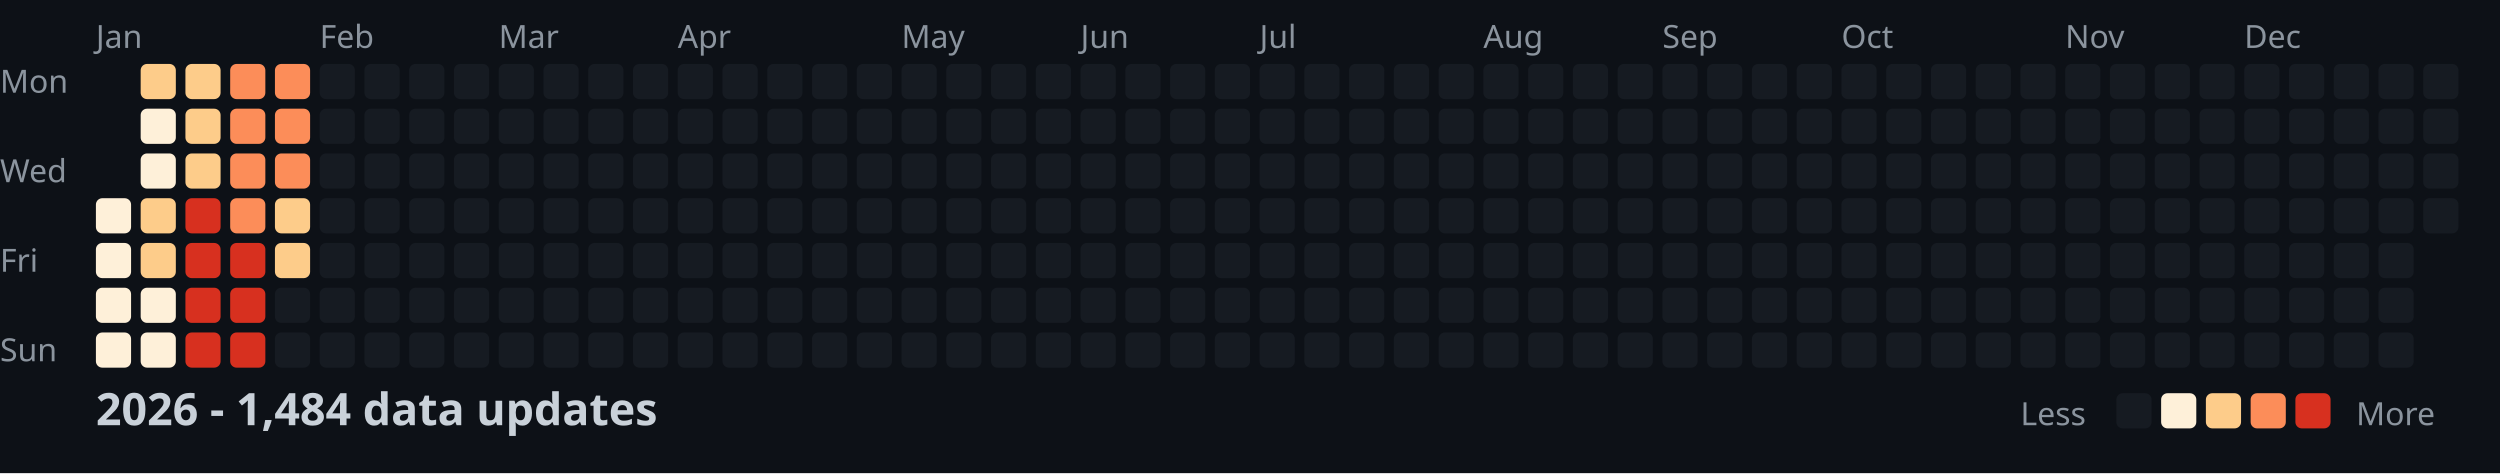
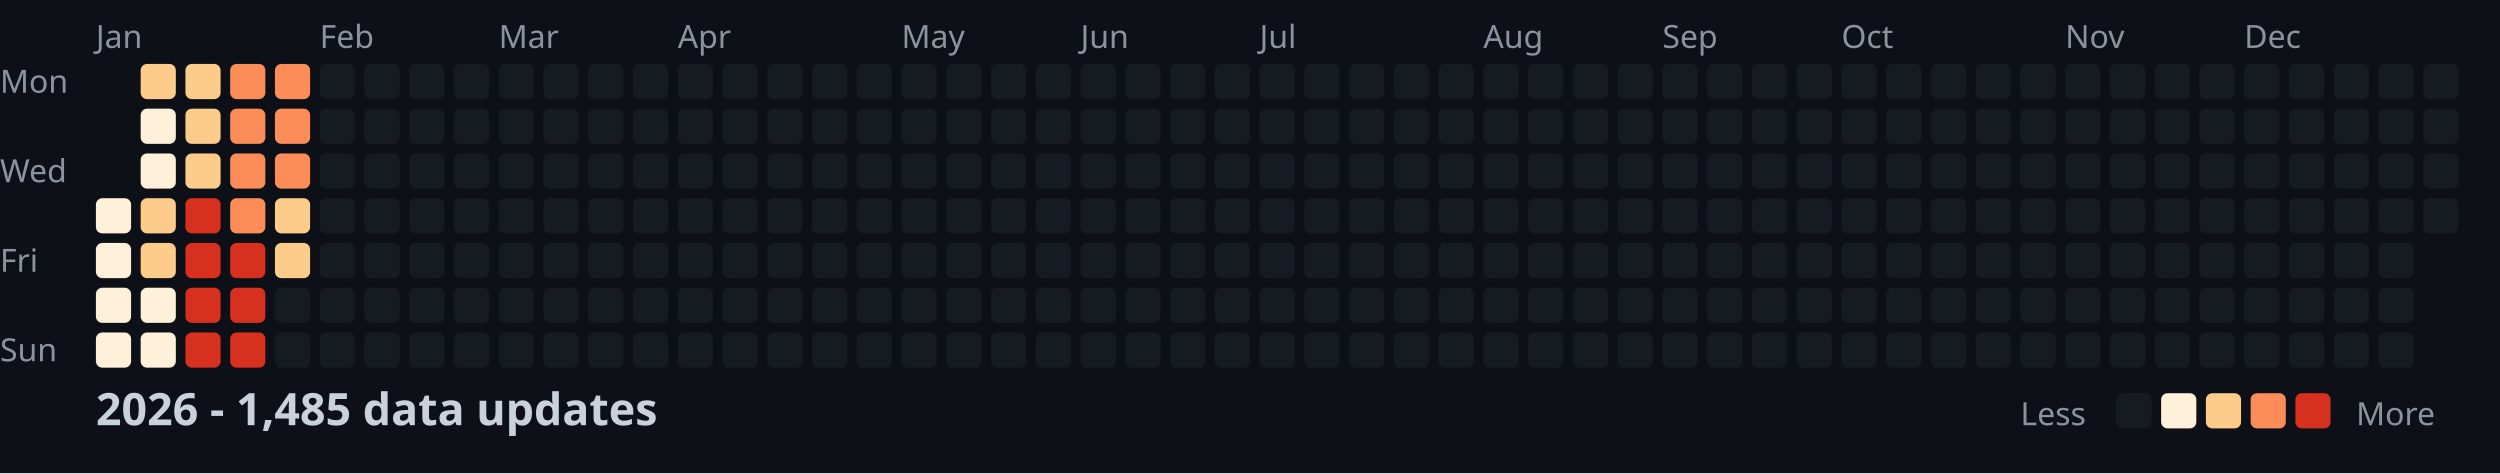
<svg xmlns="http://www.w3.org/2000/svg" width="782" height="148">
  <style>
    .month { font: 10px sans-serif; fill: #8b949e; }
    .day { font: 10px sans-serif; fill: #8b949e; }
    .title { font: bold 14px sans-serif; fill: #c9d1d9; }
    .legend { font: 10px sans-serif; fill: #8b949e; }
  </style>
  <rect width="100%" height="100%" fill="#0d1117" />
  <text x="0" y="29" class="day">Mon</text>
  <text x="0" y="57" class="day">Wed</text>
  <text x="0" y="85" class="day">Fri</text>
  <text x="0" y="113" class="day">Sun</text>
  <text x="30" y="15" class="month">Jan</text>
  <text x="100" y="15" class="month">Feb</text>
  <text x="156" y="15" class="month">Mar</text>
  <text x="212" y="15" class="month">Apr</text>
  <text x="282" y="15" class="month">May</text>
  <text x="338" y="15" class="month">Jun</text>
  <text x="394" y="15" class="month">Jul</text>
  <text x="464" y="15" class="month">Aug</text>
  <text x="520" y="15" class="month">Sep</text>
  <text x="576" y="15" class="month">Oct</text>
  <text x="646" y="15" class="month">Nov</text>
  <text x="702" y="15" class="month">Dec</text>
  <rect x="30" y="62" width="11" height="11" fill="#fef0d9" rx="2" />
  <rect x="30" y="76" width="11" height="11" fill="#fef0d9" rx="2" />
  <rect x="30" y="90" width="11" height="11" fill="#fef0d9" rx="2" />
  <rect x="30" y="104" width="11" height="11" fill="#fef0d9" rx="2" />
  <rect x="44" y="20" width="11" height="11" fill="#fdcc8a" rx="2" />
  <rect x="44" y="34" width="11" height="11" fill="#fef0d9" rx="2" />
  <rect x="44" y="48" width="11" height="11" fill="#fef0d9" rx="2" />
  <rect x="44" y="62" width="11" height="11" fill="#fdcc8a" rx="2" />
  <rect x="44" y="76" width="11" height="11" fill="#fdcc8a" rx="2" />
  <rect x="44" y="90" width="11" height="11" fill="#fef0d9" rx="2" />
  <rect x="44" y="104" width="11" height="11" fill="#fef0d9" rx="2" />
  <rect x="58" y="20" width="11" height="11" fill="#fdcc8a" rx="2" />
  <rect x="58" y="34" width="11" height="11" fill="#fdcc8a" rx="2" />
  <rect x="58" y="48" width="11" height="11" fill="#fdcc8a" rx="2" />
  <rect x="58" y="62" width="11" height="11" fill="#d7301f" rx="2" />
  <rect x="58" y="76" width="11" height="11" fill="#d7301f" rx="2" />
  <rect x="58" y="90" width="11" height="11" fill="#d7301f" rx="2" />
  <rect x="58" y="104" width="11" height="11" fill="#d7301f" rx="2" />
  <rect x="72" y="20" width="11" height="11" fill="#fc8d59" rx="2" />
  <rect x="72" y="34" width="11" height="11" fill="#fc8d59" rx="2" />
  <rect x="72" y="48" width="11" height="11" fill="#fc8d59" rx="2" />
  <rect x="72" y="62" width="11" height="11" fill="#fc8d59" rx="2" />
  <rect x="72" y="76" width="11" height="11" fill="#d7301f" rx="2" />
  <rect x="72" y="90" width="11" height="11" fill="#d7301f" rx="2" />
  <rect x="72" y="104" width="11" height="11" fill="#d7301f" rx="2" />
  <rect x="86" y="20" width="11" height="11" fill="#fc8d59" rx="2" />
  <rect x="86" y="34" width="11" height="11" fill="#fc8d59" rx="2" />
  <rect x="86" y="48" width="11" height="11" fill="#fc8d59" rx="2" />
  <rect x="86" y="62" width="11" height="11" fill="#fdcc8a" rx="2" />
  <rect x="86" y="76" width="11" height="11" fill="#fdcc8a" rx="2" />
  <rect x="86" y="90" width="11" height="11" fill="#161b22" rx="2" />
  <rect x="86" y="104" width="11" height="11" fill="#161b22" rx="2" />
  <rect x="100" y="20" width="11" height="11" fill="#161b22" rx="2" />
  <rect x="100" y="34" width="11" height="11" fill="#161b22" rx="2" />
  <rect x="100" y="48" width="11" height="11" fill="#161b22" rx="2" />
  <rect x="100" y="62" width="11" height="11" fill="#161b22" rx="2" />
  <rect x="100" y="76" width="11" height="11" fill="#161b22" rx="2" />
  <rect x="100" y="90" width="11" height="11" fill="#161b22" rx="2" />
  <rect x="100" y="104" width="11" height="11" fill="#161b22" rx="2" />
  <rect x="114" y="20" width="11" height="11" fill="#161b22" rx="2" />
  <rect x="114" y="34" width="11" height="11" fill="#161b22" rx="2" />
  <rect x="114" y="48" width="11" height="11" fill="#161b22" rx="2" />
  <rect x="114" y="62" width="11" height="11" fill="#161b22" rx="2" />
  <rect x="114" y="76" width="11" height="11" fill="#161b22" rx="2" />
  <rect x="114" y="90" width="11" height="11" fill="#161b22" rx="2" />
  <rect x="114" y="104" width="11" height="11" fill="#161b22" rx="2" />
  <rect x="128" y="20" width="11" height="11" fill="#161b22" rx="2" />
  <rect x="128" y="34" width="11" height="11" fill="#161b22" rx="2" />
  <rect x="128" y="48" width="11" height="11" fill="#161b22" rx="2" />
  <rect x="128" y="62" width="11" height="11" fill="#161b22" rx="2" />
  <rect x="128" y="76" width="11" height="11" fill="#161b22" rx="2" />
  <rect x="128" y="90" width="11" height="11" fill="#161b22" rx="2" />
  <rect x="128" y="104" width="11" height="11" fill="#161b22" rx="2" />
  <rect x="142" y="20" width="11" height="11" fill="#161b22" rx="2" />
  <rect x="142" y="34" width="11" height="11" fill="#161b22" rx="2" />
  <rect x="142" y="48" width="11" height="11" fill="#161b22" rx="2" />
  <rect x="142" y="62" width="11" height="11" fill="#161b22" rx="2" />
  <rect x="142" y="76" width="11" height="11" fill="#161b22" rx="2" />
  <rect x="142" y="90" width="11" height="11" fill="#161b22" rx="2" />
  <rect x="142" y="104" width="11" height="11" fill="#161b22" rx="2" />
  <rect x="156" y="20" width="11" height="11" fill="#161b22" rx="2" />
  <rect x="156" y="34" width="11" height="11" fill="#161b22" rx="2" />
  <rect x="156" y="48" width="11" height="11" fill="#161b22" rx="2" />
  <rect x="156" y="62" width="11" height="11" fill="#161b22" rx="2" />
  <rect x="156" y="76" width="11" height="11" fill="#161b22" rx="2" />
  <rect x="156" y="90" width="11" height="11" fill="#161b22" rx="2" />
  <rect x="156" y="104" width="11" height="11" fill="#161b22" rx="2" />
  <rect x="170" y="20" width="11" height="11" fill="#161b22" rx="2" />
  <rect x="170" y="34" width="11" height="11" fill="#161b22" rx="2" />
  <rect x="170" y="48" width="11" height="11" fill="#161b22" rx="2" />
  <rect x="170" y="62" width="11" height="11" fill="#161b22" rx="2" />
  <rect x="170" y="76" width="11" height="11" fill="#161b22" rx="2" />
  <rect x="170" y="90" width="11" height="11" fill="#161b22" rx="2" />
  <rect x="170" y="104" width="11" height="11" fill="#161b22" rx="2" />
  <rect x="184" y="20" width="11" height="11" fill="#161b22" rx="2" />
  <rect x="184" y="34" width="11" height="11" fill="#161b22" rx="2" />
  <rect x="184" y="48" width="11" height="11" fill="#161b22" rx="2" />
  <rect x="184" y="62" width="11" height="11" fill="#161b22" rx="2" />
  <rect x="184" y="76" width="11" height="11" fill="#161b22" rx="2" />
  <rect x="184" y="90" width="11" height="11" fill="#161b22" rx="2" />
  <rect x="184" y="104" width="11" height="11" fill="#161b22" rx="2" />
  <rect x="198" y="20" width="11" height="11" fill="#161b22" rx="2" />
  <rect x="198" y="34" width="11" height="11" fill="#161b22" rx="2" />
  <rect x="198" y="48" width="11" height="11" fill="#161b22" rx="2" />
  <rect x="198" y="62" width="11" height="11" fill="#161b22" rx="2" />
  <rect x="198" y="76" width="11" height="11" fill="#161b22" rx="2" />
  <rect x="198" y="90" width="11" height="11" fill="#161b22" rx="2" />
  <rect x="198" y="104" width="11" height="11" fill="#161b22" rx="2" />
  <rect x="212" y="20" width="11" height="11" fill="#161b22" rx="2" />
  <rect x="212" y="34" width="11" height="11" fill="#161b22" rx="2" />
  <rect x="212" y="48" width="11" height="11" fill="#161b22" rx="2" />
  <rect x="212" y="62" width="11" height="11" fill="#161b22" rx="2" />
  <rect x="212" y="76" width="11" height="11" fill="#161b22" rx="2" />
  <rect x="212" y="90" width="11" height="11" fill="#161b22" rx="2" />
  <rect x="212" y="104" width="11" height="11" fill="#161b22" rx="2" />
  <rect x="226" y="20" width="11" height="11" fill="#161b22" rx="2" />
  <rect x="226" y="34" width="11" height="11" fill="#161b22" rx="2" />
  <rect x="226" y="48" width="11" height="11" fill="#161b22" rx="2" />
  <rect x="226" y="62" width="11" height="11" fill="#161b22" rx="2" />
  <rect x="226" y="76" width="11" height="11" fill="#161b22" rx="2" />
  <rect x="226" y="90" width="11" height="11" fill="#161b22" rx="2" />
  <rect x="226" y="104" width="11" height="11" fill="#161b22" rx="2" />
  <rect x="240" y="20" width="11" height="11" fill="#161b22" rx="2" />
  <rect x="240" y="34" width="11" height="11" fill="#161b22" rx="2" />
  <rect x="240" y="48" width="11" height="11" fill="#161b22" rx="2" />
  <rect x="240" y="62" width="11" height="11" fill="#161b22" rx="2" />
  <rect x="240" y="76" width="11" height="11" fill="#161b22" rx="2" />
  <rect x="240" y="90" width="11" height="11" fill="#161b22" rx="2" />
  <rect x="240" y="104" width="11" height="11" fill="#161b22" rx="2" />
  <rect x="254" y="20" width="11" height="11" fill="#161b22" rx="2" />
  <rect x="254" y="34" width="11" height="11" fill="#161b22" rx="2" />
  <rect x="254" y="48" width="11" height="11" fill="#161b22" rx="2" />
  <rect x="254" y="62" width="11" height="11" fill="#161b22" rx="2" />
  <rect x="254" y="76" width="11" height="11" fill="#161b22" rx="2" />
  <rect x="254" y="90" width="11" height="11" fill="#161b22" rx="2" />
  <rect x="254" y="104" width="11" height="11" fill="#161b22" rx="2" />
  <rect x="268" y="20" width="11" height="11" fill="#161b22" rx="2" />
  <rect x="268" y="34" width="11" height="11" fill="#161b22" rx="2" />
  <rect x="268" y="48" width="11" height="11" fill="#161b22" rx="2" />
  <rect x="268" y="62" width="11" height="11" fill="#161b22" rx="2" />
  <rect x="268" y="76" width="11" height="11" fill="#161b22" rx="2" />
  <rect x="268" y="90" width="11" height="11" fill="#161b22" rx="2" />
  <rect x="268" y="104" width="11" height="11" fill="#161b22" rx="2" />
  <rect x="282" y="20" width="11" height="11" fill="#161b22" rx="2" />
  <rect x="282" y="34" width="11" height="11" fill="#161b22" rx="2" />
  <rect x="282" y="48" width="11" height="11" fill="#161b22" rx="2" />
  <rect x="282" y="62" width="11" height="11" fill="#161b22" rx="2" />
  <rect x="282" y="76" width="11" height="11" fill="#161b22" rx="2" />
  <rect x="282" y="90" width="11" height="11" fill="#161b22" rx="2" />
  <rect x="282" y="104" width="11" height="11" fill="#161b22" rx="2" />
  <rect x="296" y="20" width="11" height="11" fill="#161b22" rx="2" />
  <rect x="296" y="34" width="11" height="11" fill="#161b22" rx="2" />
  <rect x="296" y="48" width="11" height="11" fill="#161b22" rx="2" />
  <rect x="296" y="62" width="11" height="11" fill="#161b22" rx="2" />
  <rect x="296" y="76" width="11" height="11" fill="#161b22" rx="2" />
  <rect x="296" y="90" width="11" height="11" fill="#161b22" rx="2" />
  <rect x="296" y="104" width="11" height="11" fill="#161b22" rx="2" />
  <rect x="310" y="20" width="11" height="11" fill="#161b22" rx="2" />
  <rect x="310" y="34" width="11" height="11" fill="#161b22" rx="2" />
  <rect x="310" y="48" width="11" height="11" fill="#161b22" rx="2" />
  <rect x="310" y="62" width="11" height="11" fill="#161b22" rx="2" />
  <rect x="310" y="76" width="11" height="11" fill="#161b22" rx="2" />
  <rect x="310" y="90" width="11" height="11" fill="#161b22" rx="2" />
  <rect x="310" y="104" width="11" height="11" fill="#161b22" rx="2" />
  <rect x="324" y="20" width="11" height="11" fill="#161b22" rx="2" />
  <rect x="324" y="34" width="11" height="11" fill="#161b22" rx="2" />
  <rect x="324" y="48" width="11" height="11" fill="#161b22" rx="2" />
  <rect x="324" y="62" width="11" height="11" fill="#161b22" rx="2" />
  <rect x="324" y="76" width="11" height="11" fill="#161b22" rx="2" />
  <rect x="324" y="90" width="11" height="11" fill="#161b22" rx="2" />
  <rect x="324" y="104" width="11" height="11" fill="#161b22" rx="2" />
  <rect x="338" y="20" width="11" height="11" fill="#161b22" rx="2" />
  <rect x="338" y="34" width="11" height="11" fill="#161b22" rx="2" />
  <rect x="338" y="48" width="11" height="11" fill="#161b22" rx="2" />
  <rect x="338" y="62" width="11" height="11" fill="#161b22" rx="2" />
  <rect x="338" y="76" width="11" height="11" fill="#161b22" rx="2" />
  <rect x="338" y="90" width="11" height="11" fill="#161b22" rx="2" />
  <rect x="338" y="104" width="11" height="11" fill="#161b22" rx="2" />
  <rect x="352" y="20" width="11" height="11" fill="#161b22" rx="2" />
  <rect x="352" y="34" width="11" height="11" fill="#161b22" rx="2" />
  <rect x="352" y="48" width="11" height="11" fill="#161b22" rx="2" />
  <rect x="352" y="62" width="11" height="11" fill="#161b22" rx="2" />
  <rect x="352" y="76" width="11" height="11" fill="#161b22" rx="2" />
  <rect x="352" y="90" width="11" height="11" fill="#161b22" rx="2" />
  <rect x="352" y="104" width="11" height="11" fill="#161b22" rx="2" />
  <rect x="366" y="20" width="11" height="11" fill="#161b22" rx="2" />
  <rect x="366" y="34" width="11" height="11" fill="#161b22" rx="2" />
  <rect x="366" y="48" width="11" height="11" fill="#161b22" rx="2" />
  <rect x="366" y="62" width="11" height="11" fill="#161b22" rx="2" />
  <rect x="366" y="76" width="11" height="11" fill="#161b22" rx="2" />
  <rect x="366" y="90" width="11" height="11" fill="#161b22" rx="2" />
  <rect x="366" y="104" width="11" height="11" fill="#161b22" rx="2" />
  <rect x="380" y="20" width="11" height="11" fill="#161b22" rx="2" />
  <rect x="380" y="34" width="11" height="11" fill="#161b22" rx="2" />
  <rect x="380" y="48" width="11" height="11" fill="#161b22" rx="2" />
  <rect x="380" y="62" width="11" height="11" fill="#161b22" rx="2" />
  <rect x="380" y="76" width="11" height="11" fill="#161b22" rx="2" />
  <rect x="380" y="90" width="11" height="11" fill="#161b22" rx="2" />
  <rect x="380" y="104" width="11" height="11" fill="#161b22" rx="2" />
  <rect x="394" y="20" width="11" height="11" fill="#161b22" rx="2" />
  <rect x="394" y="34" width="11" height="11" fill="#161b22" rx="2" />
  <rect x="394" y="48" width="11" height="11" fill="#161b22" rx="2" />
  <rect x="394" y="62" width="11" height="11" fill="#161b22" rx="2" />
  <rect x="394" y="76" width="11" height="11" fill="#161b22" rx="2" />
  <rect x="394" y="90" width="11" height="11" fill="#161b22" rx="2" />
  <rect x="394" y="104" width="11" height="11" fill="#161b22" rx="2" />
  <rect x="408" y="20" width="11" height="11" fill="#161b22" rx="2" />
  <rect x="408" y="34" width="11" height="11" fill="#161b22" rx="2" />
  <rect x="408" y="48" width="11" height="11" fill="#161b22" rx="2" />
  <rect x="408" y="62" width="11" height="11" fill="#161b22" rx="2" />
  <rect x="408" y="76" width="11" height="11" fill="#161b22" rx="2" />
  <rect x="408" y="90" width="11" height="11" fill="#161b22" rx="2" />
  <rect x="408" y="104" width="11" height="11" fill="#161b22" rx="2" />
  <rect x="422" y="20" width="11" height="11" fill="#161b22" rx="2" />
  <rect x="422" y="34" width="11" height="11" fill="#161b22" rx="2" />
  <rect x="422" y="48" width="11" height="11" fill="#161b22" rx="2" />
  <rect x="422" y="62" width="11" height="11" fill="#161b22" rx="2" />
  <rect x="422" y="76" width="11" height="11" fill="#161b22" rx="2" />
  <rect x="422" y="90" width="11" height="11" fill="#161b22" rx="2" />
  <rect x="422" y="104" width="11" height="11" fill="#161b22" rx="2" />
  <rect x="436" y="20" width="11" height="11" fill="#161b22" rx="2" />
  <rect x="436" y="34" width="11" height="11" fill="#161b22" rx="2" />
  <rect x="436" y="48" width="11" height="11" fill="#161b22" rx="2" />
  <rect x="436" y="62" width="11" height="11" fill="#161b22" rx="2" />
  <rect x="436" y="76" width="11" height="11" fill="#161b22" rx="2" />
  <rect x="436" y="90" width="11" height="11" fill="#161b22" rx="2" />
  <rect x="436" y="104" width="11" height="11" fill="#161b22" rx="2" />
  <rect x="450" y="20" width="11" height="11" fill="#161b22" rx="2" />
  <rect x="450" y="34" width="11" height="11" fill="#161b22" rx="2" />
  <rect x="450" y="48" width="11" height="11" fill="#161b22" rx="2" />
  <rect x="450" y="62" width="11" height="11" fill="#161b22" rx="2" />
  <rect x="450" y="76" width="11" height="11" fill="#161b22" rx="2" />
  <rect x="450" y="90" width="11" height="11" fill="#161b22" rx="2" />
  <rect x="450" y="104" width="11" height="11" fill="#161b22" rx="2" />
  <rect x="464" y="20" width="11" height="11" fill="#161b22" rx="2" />
  <rect x="464" y="34" width="11" height="11" fill="#161b22" rx="2" />
  <rect x="464" y="48" width="11" height="11" fill="#161b22" rx="2" />
  <rect x="464" y="62" width="11" height="11" fill="#161b22" rx="2" />
  <rect x="464" y="76" width="11" height="11" fill="#161b22" rx="2" />
  <rect x="464" y="90" width="11" height="11" fill="#161b22" rx="2" />
  <rect x="464" y="104" width="11" height="11" fill="#161b22" rx="2" />
  <rect x="478" y="20" width="11" height="11" fill="#161b22" rx="2" />
  <rect x="478" y="34" width="11" height="11" fill="#161b22" rx="2" />
  <rect x="478" y="48" width="11" height="11" fill="#161b22" rx="2" />
  <rect x="478" y="62" width="11" height="11" fill="#161b22" rx="2" />
  <rect x="478" y="76" width="11" height="11" fill="#161b22" rx="2" />
  <rect x="478" y="90" width="11" height="11" fill="#161b22" rx="2" />
  <rect x="478" y="104" width="11" height="11" fill="#161b22" rx="2" />
  <rect x="492" y="20" width="11" height="11" fill="#161b22" rx="2" />
  <rect x="492" y="34" width="11" height="11" fill="#161b22" rx="2" />
  <rect x="492" y="48" width="11" height="11" fill="#161b22" rx="2" />
  <rect x="492" y="62" width="11" height="11" fill="#161b22" rx="2" />
  <rect x="492" y="76" width="11" height="11" fill="#161b22" rx="2" />
  <rect x="492" y="90" width="11" height="11" fill="#161b22" rx="2" />
  <rect x="492" y="104" width="11" height="11" fill="#161b22" rx="2" />
  <rect x="506" y="20" width="11" height="11" fill="#161b22" rx="2" />
  <rect x="506" y="34" width="11" height="11" fill="#161b22" rx="2" />
  <rect x="506" y="48" width="11" height="11" fill="#161b22" rx="2" />
  <rect x="506" y="62" width="11" height="11" fill="#161b22" rx="2" />
  <rect x="506" y="76" width="11" height="11" fill="#161b22" rx="2" />
  <rect x="506" y="90" width="11" height="11" fill="#161b22" rx="2" />
  <rect x="506" y="104" width="11" height="11" fill="#161b22" rx="2" />
  <rect x="520" y="20" width="11" height="11" fill="#161b22" rx="2" />
  <rect x="520" y="34" width="11" height="11" fill="#161b22" rx="2" />
  <rect x="520" y="48" width="11" height="11" fill="#161b22" rx="2" />
  <rect x="520" y="62" width="11" height="11" fill="#161b22" rx="2" />
  <rect x="520" y="76" width="11" height="11" fill="#161b22" rx="2" />
  <rect x="520" y="90" width="11" height="11" fill="#161b22" rx="2" />
  <rect x="520" y="104" width="11" height="11" fill="#161b22" rx="2" />
  <rect x="534" y="20" width="11" height="11" fill="#161b22" rx="2" />
  <rect x="534" y="34" width="11" height="11" fill="#161b22" rx="2" />
  <rect x="534" y="48" width="11" height="11" fill="#161b22" rx="2" />
  <rect x="534" y="62" width="11" height="11" fill="#161b22" rx="2" />
  <rect x="534" y="76" width="11" height="11" fill="#161b22" rx="2" />
  <rect x="534" y="90" width="11" height="11" fill="#161b22" rx="2" />
  <rect x="534" y="104" width="11" height="11" fill="#161b22" rx="2" />
  <rect x="548" y="20" width="11" height="11" fill="#161b22" rx="2" />
  <rect x="548" y="34" width="11" height="11" fill="#161b22" rx="2" />
  <rect x="548" y="48" width="11" height="11" fill="#161b22" rx="2" />
  <rect x="548" y="62" width="11" height="11" fill="#161b22" rx="2" />
  <rect x="548" y="76" width="11" height="11" fill="#161b22" rx="2" />
  <rect x="548" y="90" width="11" height="11" fill="#161b22" rx="2" />
  <rect x="548" y="104" width="11" height="11" fill="#161b22" rx="2" />
  <rect x="562" y="20" width="11" height="11" fill="#161b22" rx="2" />
  <rect x="562" y="34" width="11" height="11" fill="#161b22" rx="2" />
  <rect x="562" y="48" width="11" height="11" fill="#161b22" rx="2" />
  <rect x="562" y="62" width="11" height="11" fill="#161b22" rx="2" />
  <rect x="562" y="76" width="11" height="11" fill="#161b22" rx="2" />
  <rect x="562" y="90" width="11" height="11" fill="#161b22" rx="2" />
  <rect x="562" y="104" width="11" height="11" fill="#161b22" rx="2" />
  <rect x="576" y="20" width="11" height="11" fill="#161b22" rx="2" />
  <rect x="576" y="34" width="11" height="11" fill="#161b22" rx="2" />
  <rect x="576" y="48" width="11" height="11" fill="#161b22" rx="2" />
  <rect x="576" y="62" width="11" height="11" fill="#161b22" rx="2" />
  <rect x="576" y="76" width="11" height="11" fill="#161b22" rx="2" />
  <rect x="576" y="90" width="11" height="11" fill="#161b22" rx="2" />
  <rect x="576" y="104" width="11" height="11" fill="#161b22" rx="2" />
  <rect x="590" y="20" width="11" height="11" fill="#161b22" rx="2" />
  <rect x="590" y="34" width="11" height="11" fill="#161b22" rx="2" />
  <rect x="590" y="48" width="11" height="11" fill="#161b22" rx="2" />
  <rect x="590" y="62" width="11" height="11" fill="#161b22" rx="2" />
  <rect x="590" y="76" width="11" height="11" fill="#161b22" rx="2" />
  <rect x="590" y="90" width="11" height="11" fill="#161b22" rx="2" />
  <rect x="590" y="104" width="11" height="11" fill="#161b22" rx="2" />
  <rect x="604" y="20" width="11" height="11" fill="#161b22" rx="2" />
  <rect x="604" y="34" width="11" height="11" fill="#161b22" rx="2" />
  <rect x="604" y="48" width="11" height="11" fill="#161b22" rx="2" />
  <rect x="604" y="62" width="11" height="11" fill="#161b22" rx="2" />
  <rect x="604" y="76" width="11" height="11" fill="#161b22" rx="2" />
  <rect x="604" y="90" width="11" height="11" fill="#161b22" rx="2" />
  <rect x="604" y="104" width="11" height="11" fill="#161b22" rx="2" />
  <rect x="618" y="20" width="11" height="11" fill="#161b22" rx="2" />
  <rect x="618" y="34" width="11" height="11" fill="#161b22" rx="2" />
  <rect x="618" y="48" width="11" height="11" fill="#161b22" rx="2" />
  <rect x="618" y="62" width="11" height="11" fill="#161b22" rx="2" />
  <rect x="618" y="76" width="11" height="11" fill="#161b22" rx="2" />
  <rect x="618" y="90" width="11" height="11" fill="#161b22" rx="2" />
  <rect x="618" y="104" width="11" height="11" fill="#161b22" rx="2" />
  <rect x="632" y="20" width="11" height="11" fill="#161b22" rx="2" />
  <rect x="632" y="34" width="11" height="11" fill="#161b22" rx="2" />
  <rect x="632" y="48" width="11" height="11" fill="#161b22" rx="2" />
  <rect x="632" y="62" width="11" height="11" fill="#161b22" rx="2" />
  <rect x="632" y="76" width="11" height="11" fill="#161b22" rx="2" />
  <rect x="632" y="90" width="11" height="11" fill="#161b22" rx="2" />
  <rect x="632" y="104" width="11" height="11" fill="#161b22" rx="2" />
  <rect x="646" y="20" width="11" height="11" fill="#161b22" rx="2" />
  <rect x="646" y="34" width="11" height="11" fill="#161b22" rx="2" />
  <rect x="646" y="48" width="11" height="11" fill="#161b22" rx="2" />
  <rect x="646" y="62" width="11" height="11" fill="#161b22" rx="2" />
  <rect x="646" y="76" width="11" height="11" fill="#161b22" rx="2" />
  <rect x="646" y="90" width="11" height="11" fill="#161b22" rx="2" />
  <rect x="646" y="104" width="11" height="11" fill="#161b22" rx="2" />
  <rect x="660" y="20" width="11" height="11" fill="#161b22" rx="2" />
  <rect x="660" y="34" width="11" height="11" fill="#161b22" rx="2" />
  <rect x="660" y="48" width="11" height="11" fill="#161b22" rx="2" />
  <rect x="660" y="62" width="11" height="11" fill="#161b22" rx="2" />
  <rect x="660" y="76" width="11" height="11" fill="#161b22" rx="2" />
  <rect x="660" y="90" width="11" height="11" fill="#161b22" rx="2" />
  <rect x="660" y="104" width="11" height="11" fill="#161b22" rx="2" />
  <rect x="674" y="20" width="11" height="11" fill="#161b22" rx="2" />
  <rect x="674" y="34" width="11" height="11" fill="#161b22" rx="2" />
  <rect x="674" y="48" width="11" height="11" fill="#161b22" rx="2" />
  <rect x="674" y="62" width="11" height="11" fill="#161b22" rx="2" />
  <rect x="674" y="76" width="11" height="11" fill="#161b22" rx="2" />
  <rect x="674" y="90" width="11" height="11" fill="#161b22" rx="2" />
  <rect x="674" y="104" width="11" height="11" fill="#161b22" rx="2" />
  <rect x="688" y="20" width="11" height="11" fill="#161b22" rx="2" />
  <rect x="688" y="34" width="11" height="11" fill="#161b22" rx="2" />
  <rect x="688" y="48" width="11" height="11" fill="#161b22" rx="2" />
  <rect x="688" y="62" width="11" height="11" fill="#161b22" rx="2" />
  <rect x="688" y="76" width="11" height="11" fill="#161b22" rx="2" />
  <rect x="688" y="90" width="11" height="11" fill="#161b22" rx="2" />
  <rect x="688" y="104" width="11" height="11" fill="#161b22" rx="2" />
  <rect x="702" y="20" width="11" height="11" fill="#161b22" rx="2" />
  <rect x="702" y="34" width="11" height="11" fill="#161b22" rx="2" />
  <rect x="702" y="48" width="11" height="11" fill="#161b22" rx="2" />
  <rect x="702" y="62" width="11" height="11" fill="#161b22" rx="2" />
  <rect x="702" y="76" width="11" height="11" fill="#161b22" rx="2" />
  <rect x="702" y="90" width="11" height="11" fill="#161b22" rx="2" />
  <rect x="702" y="104" width="11" height="11" fill="#161b22" rx="2" />
  <rect x="716" y="20" width="11" height="11" fill="#161b22" rx="2" />
  <rect x="716" y="34" width="11" height="11" fill="#161b22" rx="2" />
  <rect x="716" y="48" width="11" height="11" fill="#161b22" rx="2" />
  <rect x="716" y="62" width="11" height="11" fill="#161b22" rx="2" />
  <rect x="716" y="76" width="11" height="11" fill="#161b22" rx="2" />
  <rect x="716" y="90" width="11" height="11" fill="#161b22" rx="2" />
  <rect x="716" y="104" width="11" height="11" fill="#161b22" rx="2" />
  <rect x="730" y="20" width="11" height="11" fill="#161b22" rx="2" />
  <rect x="730" y="34" width="11" height="11" fill="#161b22" rx="2" />
  <rect x="730" y="48" width="11" height="11" fill="#161b22" rx="2" />
  <rect x="730" y="62" width="11" height="11" fill="#161b22" rx="2" />
  <rect x="730" y="76" width="11" height="11" fill="#161b22" rx="2" />
  <rect x="730" y="90" width="11" height="11" fill="#161b22" rx="2" />
  <rect x="730" y="104" width="11" height="11" fill="#161b22" rx="2" />
  <rect x="744" y="20" width="11" height="11" fill="#161b22" rx="2" />
  <rect x="744" y="34" width="11" height="11" fill="#161b22" rx="2" />
  <rect x="744" y="48" width="11" height="11" fill="#161b22" rx="2" />
  <rect x="744" y="62" width="11" height="11" fill="#161b22" rx="2" />
  <rect x="744" y="76" width="11" height="11" fill="#161b22" rx="2" />
  <rect x="744" y="90" width="11" height="11" fill="#161b22" rx="2" />
  <rect x="744" y="104" width="11" height="11" fill="#161b22" rx="2" />
  <rect x="758" y="20" width="11" height="11" fill="#161b22" rx="2" />
  <rect x="758" y="34" width="11" height="11" fill="#161b22" rx="2" />
  <rect x="758" y="48" width="11" height="11" fill="#161b22" rx="2" />
  <rect x="758" y="62" width="11" height="11" fill="#161b22" rx="2" />
-   <text x="30" y="133" class="title">2026 - 1,484 data updates</text>
+   <text x="30" y="133" class="title">2026 - 1,485 data updates</text>
  <text x="632" y="133" class="legend">Less</text>
  <rect x="662" y="123" width="11" height="11" fill="#161b22" rx="2" />
  <rect x="676" y="123" width="11" height="11" fill="#fef0d9" rx="2" />
  <rect x="690" y="123" width="11" height="11" fill="#fdcc8a" rx="2" />
  <rect x="704" y="123" width="11" height="11" fill="#fc8d59" rx="2" />
  <rect x="718" y="123" width="11" height="11" fill="#d7301f" rx="2" />
  <text x="737" y="133" class="legend">More</text>
</svg>
